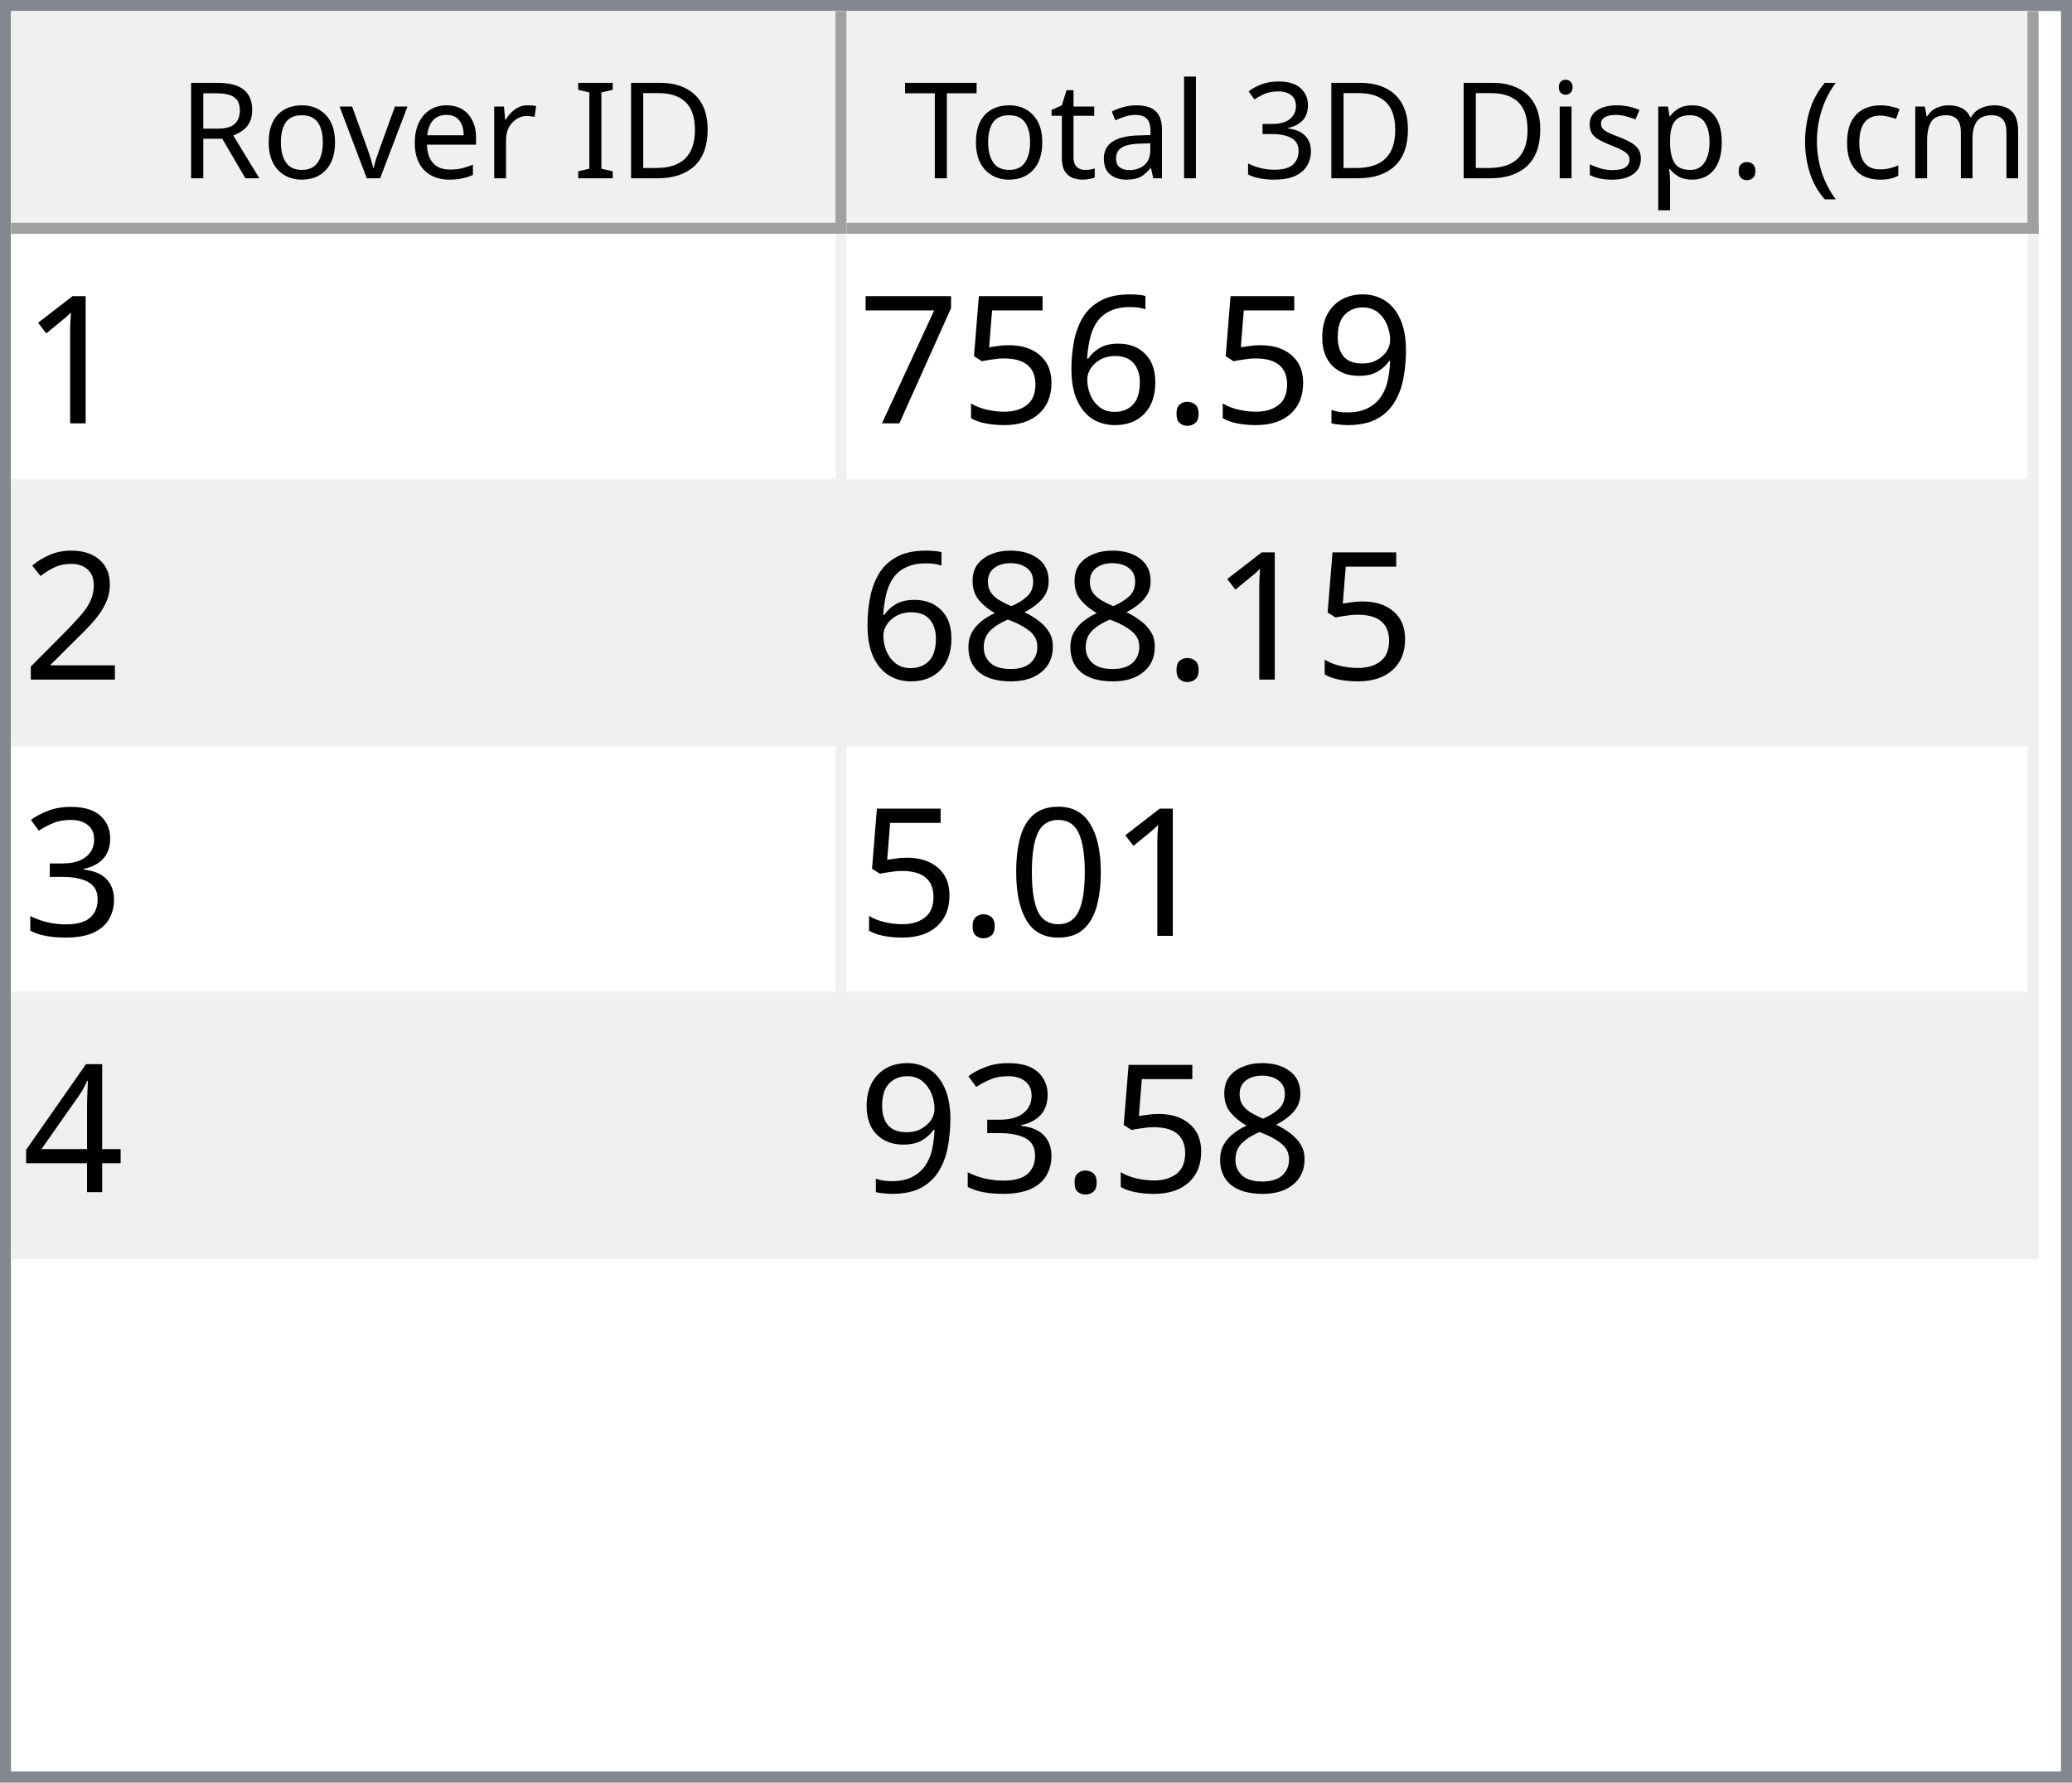
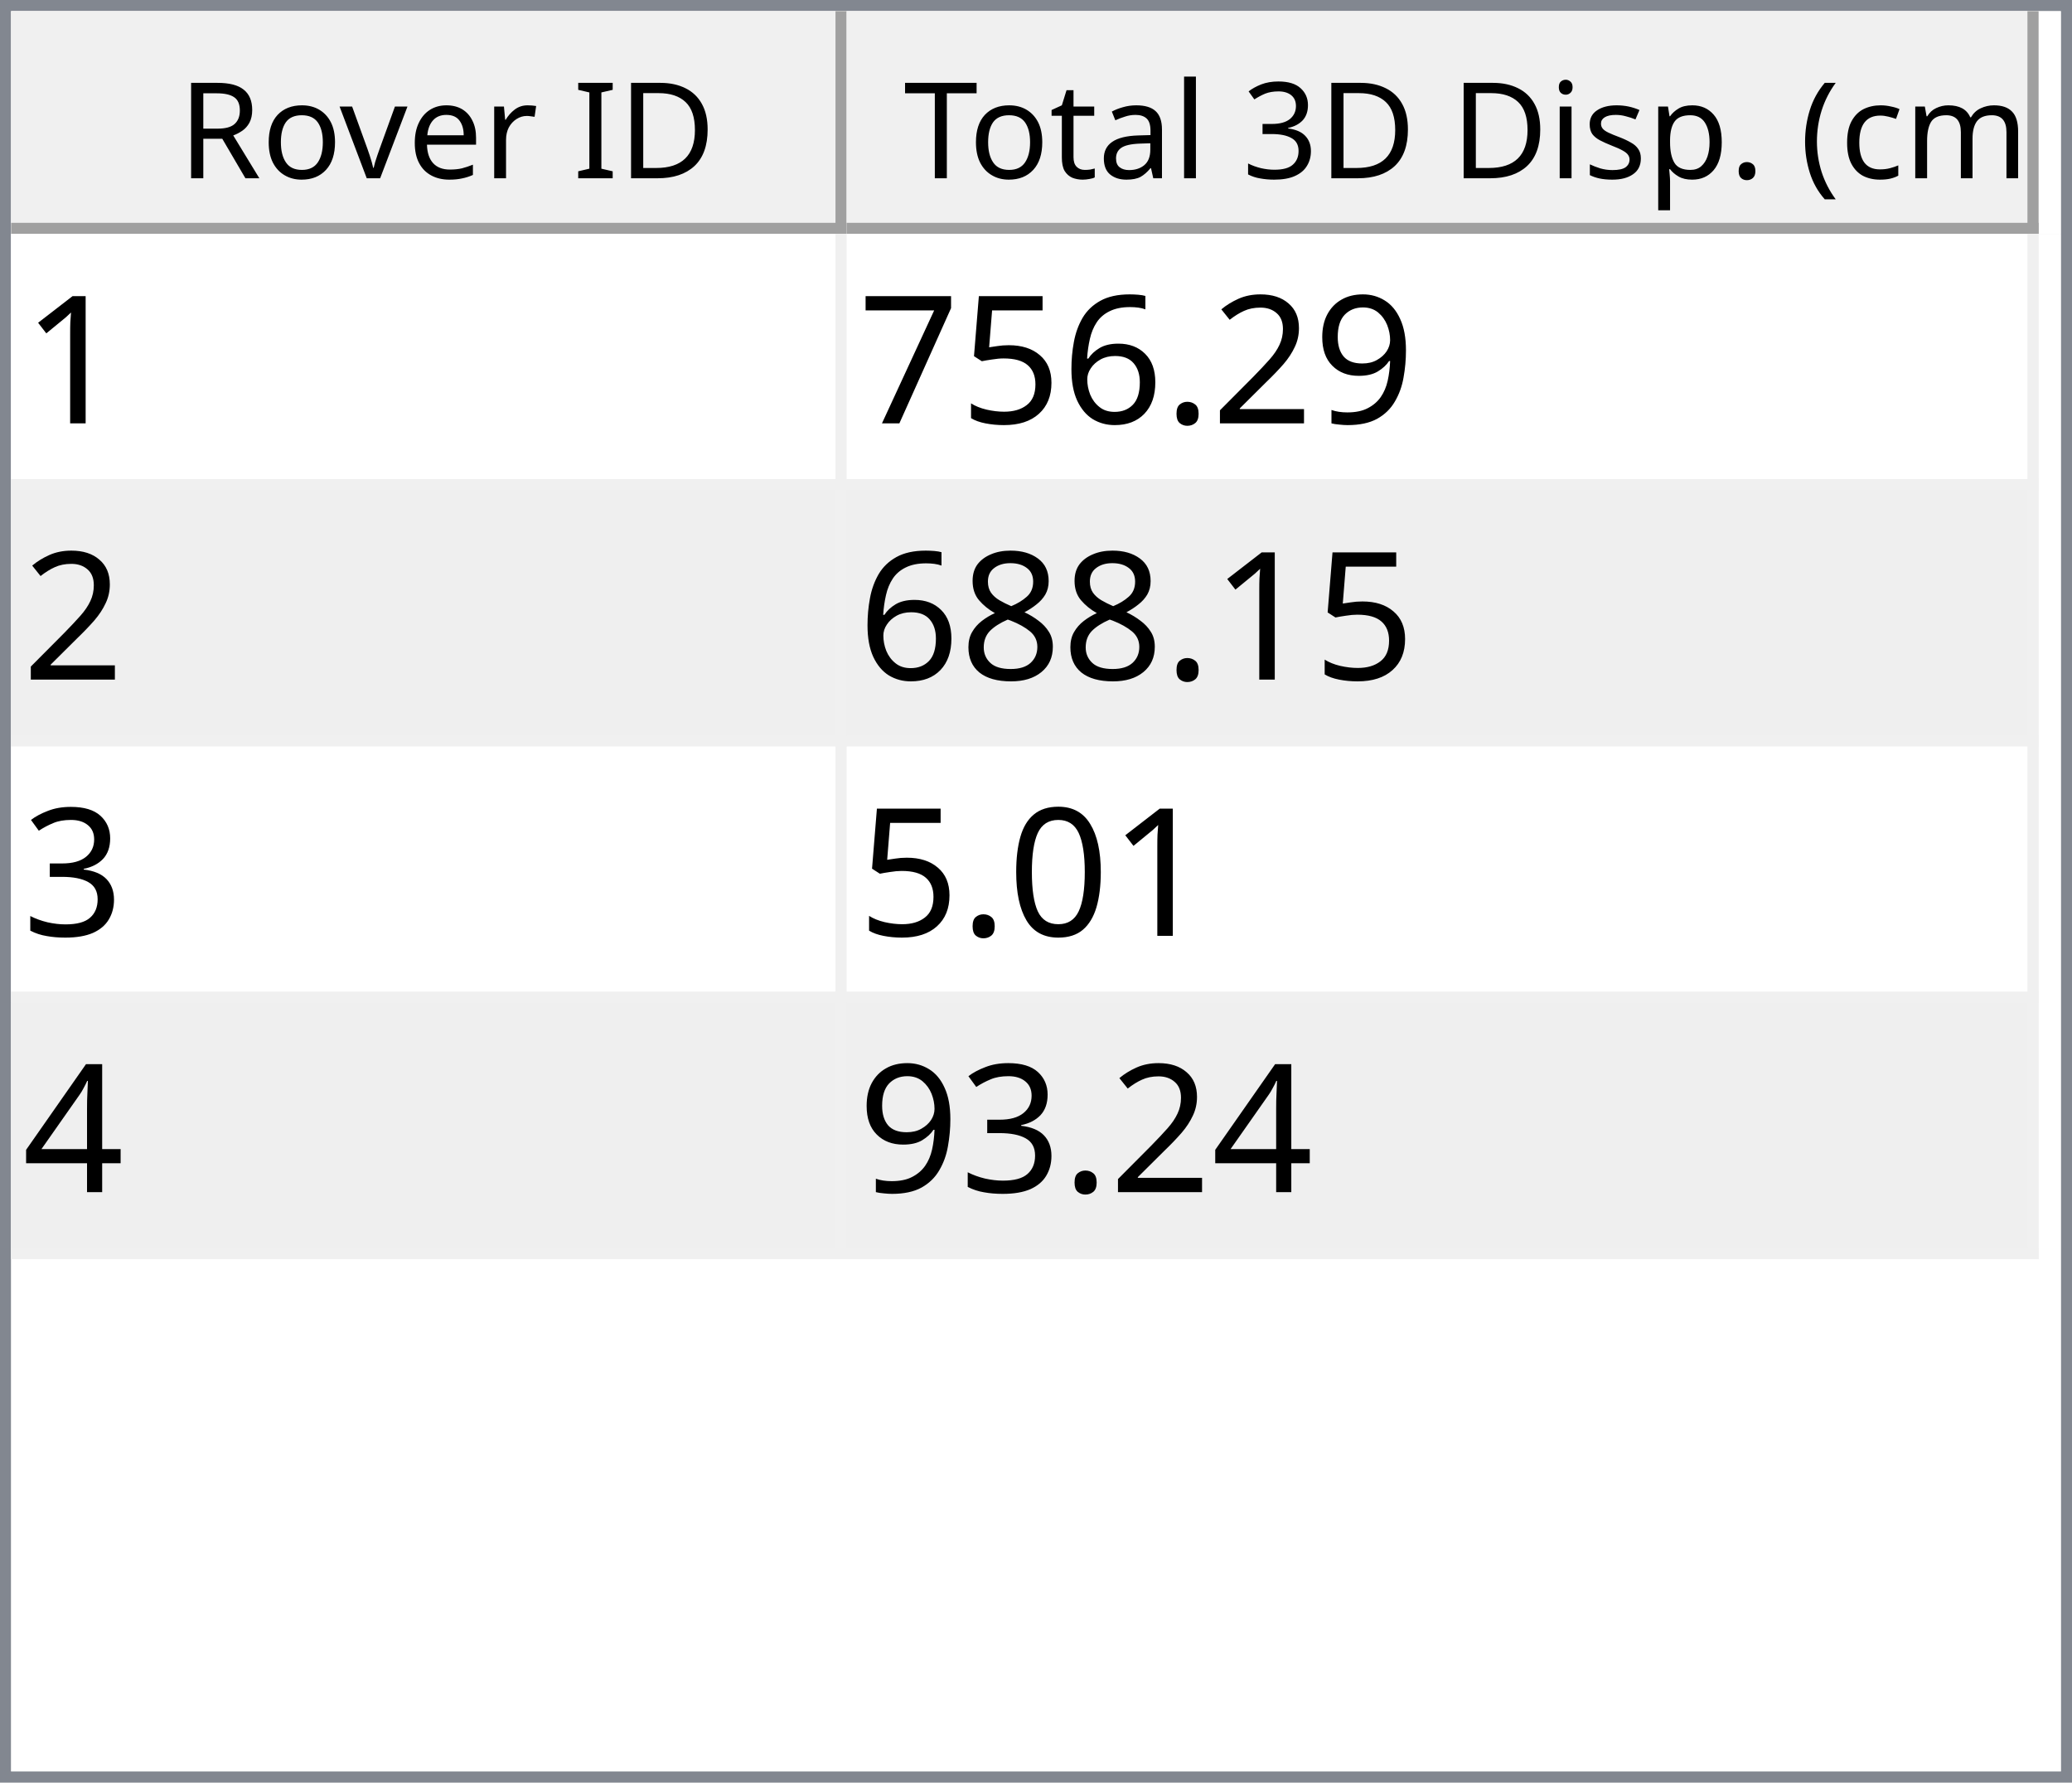
<svg xmlns="http://www.w3.org/2000/svg" style="fill-opacity:1; color-rendering:auto; color-interpolation:auto; text-rendering:auto; stroke:black; stroke-linecap:square; stroke-miterlimit:10; shape-rendering:auto; stroke-opacity:1; fill:black; stroke-dasharray:none; font-weight:normal; stroke-width:1; font-family:'Dialog'; font-style:normal; stroke-linejoin:miter; font-size:12px; stroke-dashoffset:0; image-rendering:auto;" width="186" height="160">
  <defs id="genericDefs" />
  <g>
    <defs id="defs1">
      <clipPath clipPathUnits="userSpaceOnUse" id="clipPath1">
        <path d="M0 0 L186 0 L186 160 L0 160 L0 0 Z" />
      </clipPath>
      <clipPath clipPathUnits="userSpaceOnUse" id="clipPath2">
        <path d="M0 0 L0 160 L186 160 L186 0 Z" />
      </clipPath>
      <clipPath clipPathUnits="userSpaceOnUse" id="clipPath3">
        <path d="M0 0 L0 20 L184 20 L184 0 Z" />
      </clipPath>
      <clipPath clipPathUnits="userSpaceOnUse" id="clipPath4">
        <path d="M0 0 L0 20 L75 20 L75 0 Z" />
      </clipPath>
      <clipPath clipPathUnits="userSpaceOnUse" id="clipPath5">
        <path d="M1 1 L1 19 L74 19 L74 1 Z" />
      </clipPath>
      <clipPath clipPathUnits="userSpaceOnUse" id="clipPath6">
        <path d="M0 0 L0 18 L73 18 L73 0 Z" />
      </clipPath>
      <clipPath clipPathUnits="userSpaceOnUse" id="clipPath7">
        <path d="M-0.5 -0.5 L-0.5 19.5 L74.5 19.5 L74.5 -0.5 Z" />
      </clipPath>
      <clipPath clipPathUnits="userSpaceOnUse" id="clipPath8">
        <path d="M0 0 L0 20 L107 20 L107 0 Z" />
      </clipPath>
      <clipPath clipPathUnits="userSpaceOnUse" id="clipPath9">
        <path d="M1 1 L1 19 L106 19 L106 1 Z" />
      </clipPath>
      <clipPath clipPathUnits="userSpaceOnUse" id="clipPath10">
        <path d="M0 0 L0 18 L105 18 L105 0 Z" />
      </clipPath>
      <clipPath clipPathUnits="userSpaceOnUse" id="clipPath11">
        <path d="M-0.5 -0.5 L-0.5 19.5 L106.5 19.5 L106.5 -0.5 Z" />
      </clipPath>
      <clipPath clipPathUnits="userSpaceOnUse" id="clipPath12">
        <path d="M0 0 L0 138 L184 138 L184 0 Z" />
      </clipPath>
      <clipPath clipPathUnits="userSpaceOnUse" id="clipPath13">
        <path d="M0 0 L0 92 L182 92 L182 0 Z" />
      </clipPath>
      <clipPath clipPathUnits="userSpaceOnUse" id="clipPath14">
        <path d="M-0.5 -0.5 L-0.5 91.5 L181.5 91.5 L181.5 -0.5 Z" />
      </clipPath>
      <clipPath clipPathUnits="userSpaceOnUse" id="clipPath15">
        <path d="M0 0 L0 22 L74 22 L74 0 Z" />
      </clipPath>
      <clipPath clipPathUnits="userSpaceOnUse" id="clipPath16">
        <path d="M0 0 L0 22 L106 22 L106 0 Z" />
      </clipPath>
      <font horiz-adv-x="64.551" id="font1">
        <font-face ascent="107.91" descent="25.098" units-per-em="100" style="font-style:normal; font-family:Segoe UI; font-weight:normal;" />
        <missing-glyph horiz-adv-x="64.551" d="M8.109 0 L8.109 68.266 L56.453 68.266 L56.453 0 L8.109 0 ZM15.328 7.234 L49.219 7.234 L49.219 61.031 L15.328 61.031 L15.328 7.234 Z" />
        <glyph unicode="D" horiz-adv-x="70.117" d="M9.188 0 L9.188 70.016 L28.516 70.016 Q65.531 70.016 65.531 35.891 Q65.531 19.672 55.25 9.836 Q44.969 0 27.734 0 L9.188 0 ZM17.391 62.594 L17.391 7.422 L27.828 7.422 Q41.609 7.422 49.273 14.797 Q56.938 22.172 56.938 35.688 Q56.938 62.594 28.328 62.594 L17.391 62.594 Z" />
        <glyph unicode="I" horiz-adv-x="26.611" d="M17.391 0 L9.188 0 L9.188 70.016 L17.391 70.016 L17.391 0 Z" />
        <glyph unicode=" " horiz-adv-x="27.393" d="" />
        <glyph unicode="r" horiz-adv-x="34.766" d="M34.188 41.891 Q32.078 43.5 28.125 43.5 Q23 43.5 19.555 38.672 Q16.109 33.844 16.109 25.484 L16.109 0 L8.109 0 L8.109 50 L16.109 50 L16.109 39.703 L16.312 39.703 Q18.016 44.969 21.531 47.922 Q25.047 50.875 29.391 50.875 Q32.516 50.875 34.188 50.203 L34.188 41.891 Z" />
        <glyph unicode="e" horiz-adv-x="52.295" d="M48.297 23 L12.984 23 Q13.188 14.656 17.484 10.109 Q21.781 5.562 29.297 5.562 Q37.75 5.562 44.828 11.141 L44.828 3.609 Q38.234 -1.172 27.391 -1.172 Q16.797 -1.172 10.742 5.641 Q4.688 12.453 4.688 24.812 Q4.688 36.469 11.305 43.82 Q17.922 51.172 27.734 51.172 Q37.547 51.172 42.922 44.828 Q48.297 38.484 48.297 27.203 L48.297 23 ZM40.094 29.781 Q40.047 36.719 36.75 40.578 Q33.453 44.438 27.594 44.438 Q21.922 44.438 17.969 40.383 Q14.016 36.328 13.094 29.781 L40.094 29.781 Z" />
        <glyph unicode="v" horiz-adv-x="47.9" d="M47.406 50 L27.484 0 L19.625 0 L0.688 50 L9.469 50 L22.172 13.672 Q23.578 9.672 23.922 6.688 L24.125 6.688 Q24.609 10.453 25.688 13.484 L38.969 50 L47.406 50 Z" />
        <glyph unicode="o" horiz-adv-x="58.594" d="M29 -1.172 Q17.922 -1.172 11.305 5.836 Q4.688 12.844 4.688 24.422 Q4.688 37.016 11.57 44.094 Q18.453 51.172 30.172 51.172 Q41.359 51.172 47.633 44.289 Q53.906 37.406 53.906 25.203 Q53.906 13.234 47.141 6.031 Q40.375 -1.172 29 -1.172 ZM29.594 44.438 Q21.875 44.438 17.383 39.188 Q12.891 33.938 12.891 24.703 Q12.891 15.828 17.43 10.695 Q21.969 5.562 29.594 5.562 Q37.359 5.562 41.531 10.594 Q45.703 15.625 45.703 24.906 Q45.703 34.281 41.531 39.359 Q37.359 44.438 29.594 44.438 Z" />
        <glyph unicode="R" horiz-adv-x="59.814" d="M59.375 0 L49.609 0 L37.891 19.625 Q36.281 22.359 34.766 24.289 Q33.25 26.219 31.664 27.438 Q30.078 28.656 28.25 29.219 Q26.422 29.781 24.125 29.781 L17.391 29.781 L17.391 0 L9.188 0 L9.188 70.016 L30.078 70.016 Q34.672 70.016 38.555 68.867 Q42.438 67.719 45.289 65.375 Q48.141 63.031 49.758 59.547 Q51.375 56.062 51.375 51.375 Q51.375 47.703 50.273 44.656 Q49.172 41.609 47.148 39.211 Q45.125 36.812 42.266 35.133 Q39.406 33.453 35.844 32.516 L35.844 32.328 Q37.594 31.547 38.891 30.547 Q40.188 29.547 41.359 28.18 Q42.531 26.812 43.68 25.078 Q44.828 23.344 46.234 21.047 L59.375 0 ZM17.391 62.594 L17.391 37.203 L28.516 37.203 Q31.594 37.203 34.203 38.133 Q36.812 39.062 38.719 40.797 Q40.625 42.531 41.703 45.047 Q42.781 47.562 42.781 50.688 Q42.781 56.297 39.141 59.445 Q35.5 62.594 28.609 62.594 L17.391 62.594 Z" />
        <glyph unicode=")" horiz-adv-x="30.176" d="M8.297 -15.922 L1.172 -15.922 Q16.406 2.344 16.406 26.812 Q16.406 51.469 1.078 70.016 L8.297 70.016 Q23.531 52.156 23.531 26.703 Q23.531 1.375 8.297 -15.922 Z" />
        <glyph unicode="m" horiz-adv-x="86.133" d="M79.109 0 L71.094 0 L71.094 28.719 Q71.094 37.016 68.531 40.727 Q65.969 44.438 59.906 44.438 Q54.781 44.438 51.195 39.75 Q47.609 35.062 47.609 28.516 L47.609 0 L39.594 0 L39.594 29.688 Q39.594 44.438 28.219 44.438 Q22.953 44.438 19.531 40.016 Q16.109 35.594 16.109 28.516 L16.109 0 L8.109 0 L8.109 50 L16.109 50 L16.109 42.094 L16.312 42.094 Q21.625 51.172 31.844 51.172 Q36.969 51.172 40.773 48.312 Q44.578 45.453 46 40.828 Q51.562 51.172 62.594 51.172 Q79.109 51.172 79.109 30.812 L79.109 0 Z" />
        <glyph unicode="c" horiz-adv-x="46.191" d="M42.188 2.297 Q36.422 -1.172 28.516 -1.172 Q17.828 -1.172 11.258 5.789 Q4.688 12.75 4.688 23.828 Q4.688 36.188 11.766 43.68 Q18.844 51.172 30.672 51.172 Q37.25 51.172 42.281 48.734 L42.281 40.531 Q36.719 44.438 30.375 44.438 Q22.703 44.438 17.797 38.945 Q12.891 33.453 12.891 24.516 Q12.891 15.719 17.508 10.641 Q22.125 5.562 29.891 5.562 Q36.422 5.562 42.188 9.906 L42.188 2.297 Z" />
        <glyph unicode="(" horiz-adv-x="30.176" d="M29.109 -15.922 L21.969 -15.922 Q6.844 1.375 6.844 26.703 Q6.844 52.156 21.969 70.016 L29.203 70.016 Q13.875 51.469 13.875 26.812 Q13.875 2.344 29.109 -15.922 Z" />
        <glyph unicode="." horiz-adv-x="21.68" d="M10.891 -1.078 Q8.641 -1.078 7.055 0.539 Q5.469 2.156 5.469 4.391 Q5.469 6.641 7.055 8.273 Q8.641 9.906 10.891 9.906 Q13.188 9.906 14.797 8.273 Q16.406 6.641 16.406 4.391 Q16.406 2.156 14.797 0.539 Q13.188 -1.078 10.891 -1.078 Z" />
        <glyph unicode="p" horiz-adv-x="58.789" d="M16.312 7.234 L16.109 7.234 L16.109 -23 L8.109 -23 L8.109 50 L16.109 50 L16.109 41.219 L16.312 41.219 Q22.219 51.172 33.594 51.172 Q43.266 51.172 48.688 44.461 Q54.109 37.75 54.109 26.469 Q54.109 13.922 48 6.375 Q41.891 -1.172 31.297 -1.172 Q21.578 -1.172 16.312 7.234 ZM16.109 27.391 L16.109 20.406 Q16.109 14.203 20.141 9.883 Q24.172 5.562 30.375 5.562 Q37.641 5.562 41.773 11.133 Q45.906 16.703 45.906 26.609 Q45.906 34.969 42.047 39.703 Q38.188 44.438 31.594 44.438 Q24.609 44.438 20.359 39.578 Q16.109 34.719 16.109 27.391 Z" />
        <glyph unicode="s" horiz-adv-x="42.432" d="M5.078 1.812 L5.078 10.406 Q11.625 5.562 19.484 5.562 Q30.031 5.562 30.031 12.594 Q30.031 14.594 29.125 15.992 Q28.219 17.391 26.68 18.461 Q25.141 19.531 23.07 20.383 Q21 21.234 18.609 22.172 Q15.281 23.484 12.766 24.828 Q10.25 26.172 8.57 27.859 Q6.891 29.547 6.031 31.695 Q5.172 33.844 5.172 36.719 Q5.172 40.234 6.789 42.945 Q8.406 45.656 11.086 47.484 Q13.766 49.312 17.211 50.242 Q20.656 51.172 24.312 51.172 Q30.812 51.172 35.938 48.922 L35.938 40.828 Q30.422 44.438 23.25 44.438 Q21 44.438 19.195 43.922 Q17.391 43.406 16.094 42.477 Q14.797 41.547 14.086 40.258 Q13.375 38.969 13.375 37.406 Q13.375 35.453 14.086 34.133 Q14.797 32.812 16.164 31.789 Q17.531 30.766 19.484 29.938 Q21.438 29.109 23.922 28.125 Q27.25 26.859 29.883 25.516 Q32.516 24.172 34.375 22.484 Q36.234 20.797 37.234 18.602 Q38.234 16.406 38.234 13.375 Q38.234 9.672 36.602 6.938 Q34.969 4.203 32.234 2.398 Q29.5 0.594 25.93 -0.289 Q22.359 -1.172 18.453 -1.172 Q10.75 -1.172 5.078 1.812 Z" />
        <glyph unicode="i" horiz-adv-x="24.219" d="M12.203 62.703 Q10.062 62.703 8.547 64.164 Q7.031 65.625 7.031 67.875 Q7.031 70.125 8.547 71.609 Q10.062 73.094 12.203 73.094 Q14.406 73.094 15.945 71.609 Q17.484 70.125 17.484 67.875 Q17.484 65.719 15.945 64.211 Q14.406 62.703 12.203 62.703 ZM16.109 0 L8.109 0 L8.109 50 L16.109 50 L16.109 0 Z" />
        <glyph unicode="3" horiz-adv-x="53.906" d="M46.531 19.828 Q46.531 15.094 44.75 11.211 Q42.969 7.328 39.719 4.57 Q36.469 1.812 31.93 0.297 Q27.391 -1.219 21.922 -1.219 Q11.922 -1.219 6 2.594 L6 11.188 Q13.094 5.609 22.219 5.609 Q25.875 5.609 28.828 6.539 Q31.781 7.469 33.906 9.227 Q36.031 10.984 37.18 13.477 Q38.328 15.969 38.328 19.094 Q38.328 32.812 18.797 32.812 L12.984 32.812 L12.984 39.594 L18.5 39.594 Q35.797 39.594 35.797 52.484 Q35.797 64.406 22.609 64.406 Q15.188 64.406 8.688 59.422 L8.688 67.188 Q15.375 71.188 24.609 71.188 Q29 71.188 32.57 69.969 Q36.141 68.75 38.68 66.555 Q41.219 64.359 42.609 61.281 Q44 58.203 44 54.5 Q44 40.672 30.031 36.719 L30.031 36.531 Q33.594 36.141 36.625 34.797 Q39.656 33.453 41.852 31.305 Q44.047 29.156 45.289 26.25 Q46.531 23.344 46.531 19.828 Z" />
        <glyph unicode="l" horiz-adv-x="24.219" d="M16.109 0 L8.109 0 L8.109 74.031 L16.109 74.031 L16.109 0 Z" />
        <glyph unicode="a" horiz-adv-x="50.879" d="M43.891 0 L35.891 0 L35.891 7.812 L35.688 7.812 Q30.469 -1.172 20.312 -1.172 Q12.844 -1.172 8.617 2.781 Q4.391 6.734 4.391 13.281 Q4.391 27.297 20.906 29.594 L35.891 31.688 Q35.891 44.438 25.594 44.438 Q16.547 44.438 9.281 38.281 L9.281 46.484 Q16.656 51.172 26.266 51.172 Q43.891 51.172 43.891 32.516 L43.891 0 ZM35.891 25.297 L23.828 23.641 Q18.266 22.859 15.43 20.875 Q12.594 18.891 12.594 13.875 Q12.594 10.203 15.211 7.883 Q17.828 5.562 22.172 5.562 Q28.125 5.562 32.008 9.742 Q35.891 13.922 35.891 20.312 L35.891 25.297 Z" />
        <glyph unicode="t" horiz-adv-x="33.887" d="M31.297 0.484 Q28.469 -1.078 23.828 -1.078 Q10.688 -1.078 10.688 13.578 L10.688 43.172 L2.094 43.172 L2.094 50 L10.688 50 L10.688 62.203 L18.703 64.797 L18.703 50 L31.297 50 L31.297 43.172 L18.703 43.172 L18.703 14.984 Q18.703 9.969 20.414 7.82 Q22.125 5.672 26.078 5.672 Q29.109 5.672 31.297 7.328 L31.297 0.484 Z" />
        <glyph unicode="T" horiz-adv-x="52.393" d="M50.594 62.594 L30.375 62.594 L30.375 0 L22.172 0 L22.172 62.594 L2 62.594 L2 70.016 L50.594 70.016 L50.594 62.594 Z" />
      </font>
      <font horiz-adv-x="75.0" id="font2">
        <font-face ascent="100.537" descent="21.973" units-per-em="100" style="font-style:normal; font-family:sans-serif; font-weight:normal;" />
        <missing-glyph horiz-adv-x="75.0" d="M12.5 0 L12.5 62.5 L62.5 62.5 L62.5 0 L12.5 0 ZM14.062 1.562 L60.938 1.562 L60.938 60.938 L14.062 60.938 L14.062 1.562 Z" />
        <glyph unicode="1" horiz-adv-x="55.615" d="M37.25 0 L28.469 0 L28.469 56 Q25.297 52.984 20.141 49.953 Q14.984 46.922 10.891 45.406 L10.891 53.906 Q18.266 57.375 23.781 62.305 Q29.297 67.234 31.594 71.875 L37.25 71.875 L37.25 0 Z" />
        <glyph unicode="9" horiz-adv-x="55.615" d="M5.469 16.547 L13.922 17.328 Q14.984 11.375 18.016 8.688 Q21.047 6 25.781 6 Q29.828 6 32.883 7.859 Q35.938 9.719 37.891 12.82 Q39.844 15.922 41.164 21.195 Q42.484 26.469 42.484 31.938 Q42.484 32.516 42.438 33.688 Q39.797 29.5 35.234 26.883 Q30.672 24.266 25.344 24.266 Q16.453 24.266 10.305 30.711 Q4.156 37.156 4.156 47.703 Q4.156 58.594 10.578 65.234 Q17 71.875 26.656 71.875 Q33.641 71.875 39.43 68.117 Q45.219 64.359 48.219 57.398 Q51.219 50.438 51.219 37.25 Q51.219 23.531 48.242 15.406 Q45.266 7.281 39.383 3.031 Q33.5 -1.219 25.594 -1.219 Q17.188 -1.219 11.867 3.445 Q6.547 8.109 5.469 16.547 ZM41.453 48.141 Q41.453 55.719 37.43 60.156 Q33.406 64.594 27.734 64.594 Q21.875 64.594 17.531 59.812 Q13.188 55.031 13.188 47.406 Q13.188 40.578 17.312 36.305 Q21.438 32.031 27.484 32.031 Q33.594 32.031 37.523 36.305 Q41.453 40.578 41.453 48.141 Z" />
+         <glyph unicode="2" horiz-adv-x="55.615" d="M50.344 8.453 L50.344 0 L3.031 0 Q2.938 3.172 4.047 6.109 Q5.859 10.938 9.836 15.625 Q13.812 20.312 21.344 26.469 Q33.016 36.031 37.117 41.625 Q41.219 47.219 41.219 52.203 Q41.219 57.422 37.477 61.008 Q33.734 64.594 27.734 64.594 Q21.391 64.594 17.578 60.789 Q13.766 56.984 13.719 50.25 L4.688 51.172 Q5.609 61.281 11.664 66.578 Q17.719 71.875 27.938 71.875 Q38.234 71.875 44.242 66.164 Q50.25 60.453 50.25 52 Q50.25 47.703 48.492 43.555 Q46.734 39.406 42.656 34.812 Q38.578 30.219 29.109 22.219 Q21.188 15.578 18.945 13.211 Q16.703 10.844 15.234 8.453 L50.344 8.453 Z" />
        <glyph unicode="." horiz-adv-x="27.783" d="M9.078 0 L9.078 10.016 L19.094 10.016 L19.094 0 L9.078 0 Z" />
        <glyph unicode="6" horiz-adv-x="55.615" d="M49.75 54.047 L41.016 53.375 Q39.844 58.547 37.703 60.891 Q34.125 64.656 28.906 64.656 Q24.703 64.656 21.531 62.312 Q17.391 59.281 14.992 53.469 Q12.594 47.656 12.5 36.922 Q15.672 41.75 20.266 44.094 Q24.859 46.438 29.891 46.438 Q38.672 46.438 44.852 39.969 Q51.031 33.5 51.031 23.25 Q51.031 16.5 48.125 10.719 Q45.219 4.938 40.141 1.859 Q35.062 -1.219 28.609 -1.219 Q17.625 -1.219 10.695 6.859 Q3.766 14.938 3.766 33.5 Q3.766 54.25 11.422 63.672 Q18.109 71.875 29.438 71.875 Q37.891 71.875 43.289 67.141 Q48.688 62.406 49.75 54.047 ZM13.875 23.188 Q13.875 18.656 15.797 14.508 Q17.719 10.359 21.188 8.18 Q24.656 6 28.469 6 Q34.031 6 38.039 10.492 Q42.047 14.984 42.047 22.703 Q42.047 30.125 38.086 34.398 Q34.125 38.672 28.125 38.672 Q22.172 38.672 18.023 34.398 Q13.875 30.125 13.875 23.188 Z" />
        <glyph unicode="5" horiz-adv-x="55.615" d="M4.156 18.75 L13.375 19.531 Q14.406 12.797 18.141 9.398 Q21.875 6 27.156 6 Q33.5 6 37.891 10.789 Q42.281 15.578 42.281 23.484 Q42.281 31 38.062 35.352 Q33.844 39.703 27 39.703 Q22.75 39.703 19.336 37.773 Q15.922 35.844 13.969 32.766 L5.719 33.844 L12.641 70.609 L48.25 70.609 L48.25 62.203 L19.672 62.203 L15.828 42.969 Q22.266 47.469 29.344 47.469 Q38.719 47.469 45.164 40.969 Q51.609 34.469 51.609 24.266 Q51.609 14.547 45.953 7.469 Q39.062 -1.219 27.156 -1.219 Q17.391 -1.219 11.211 4.25 Q5.031 9.719 4.156 18.75 Z" />
        <glyph unicode="7" horiz-adv-x="55.615" d="M4.734 62.203 L4.734 70.656 L51.078 70.656 L51.078 63.812 Q44.234 56.547 37.523 44.484 Q30.812 32.422 27.156 19.672 Q24.516 10.688 23.781 0 L14.75 0 Q14.891 8.453 18.062 20.414 Q21.234 32.375 27.172 43.484 Q33.109 54.594 39.797 62.203 L4.734 62.203 Z" />
-         <glyph unicode="2" horiz-adv-x="55.615" d="M50.344 8.453 L50.344 0 L3.031 0 Q2.938 3.172 4.047 6.109 Q5.859 10.938 9.836 15.625 Q13.812 20.312 21.344 26.469 Q33.016 36.031 37.117 41.625 Q41.219 47.219 41.219 52.203 Q41.219 57.422 37.477 61.008 Q33.734 64.594 27.734 64.594 Q21.391 64.594 17.578 60.789 Q13.766 56.984 13.719 50.25 L4.688 51.172 Q5.609 61.281 11.664 66.578 Q17.719 71.875 27.938 71.875 Q38.234 71.875 44.242 66.164 Q50.25 60.453 50.25 52 Q50.25 47.703 48.492 43.555 Q46.734 39.406 42.656 34.812 Q38.578 30.219 29.109 22.219 Q21.188 15.578 18.945 13.211 Q16.703 10.844 15.234 8.453 L50.344 8.453 Z" />
        <glyph unicode="8" horiz-adv-x="55.615" d="M17.672 38.812 Q12.203 40.828 9.57 44.539 Q6.938 48.25 6.938 53.422 Q6.938 61.234 12.555 66.555 Q18.172 71.875 27.484 71.875 Q36.859 71.875 42.578 66.43 Q48.297 60.984 48.297 53.172 Q48.297 48.188 45.68 44.508 Q43.062 40.828 37.75 38.812 Q44.344 36.672 47.781 31.883 Q51.219 27.094 51.219 20.453 Q51.219 11.281 44.727 5.031 Q38.234 -1.219 27.641 -1.219 Q17.047 -1.219 10.547 5.055 Q4.047 11.328 4.047 20.703 Q4.047 27.688 7.594 32.398 Q11.141 37.109 17.672 38.812 ZM15.922 53.719 Q15.922 48.641 19.195 45.414 Q22.469 42.188 27.688 42.188 Q32.766 42.188 36.016 45.383 Q39.266 48.578 39.266 53.219 Q39.266 58.062 35.914 61.359 Q32.562 64.656 27.594 64.656 Q22.562 64.656 19.242 61.43 Q15.922 58.203 15.922 53.719 ZM13.094 20.656 Q13.094 16.891 14.875 13.375 Q16.656 9.859 20.172 7.93 Q23.688 6 27.734 6 Q34.031 6 38.133 10.055 Q42.234 14.109 42.234 20.359 Q42.234 26.703 38.016 30.859 Q33.797 35.016 27.438 35.016 Q21.234 35.016 17.164 30.914 Q13.094 26.812 13.094 20.656 Z" />
        <glyph unicode="3" horiz-adv-x="55.615" d="M4.203 18.891 L12.984 20.062 Q14.5 12.594 18.141 9.297 Q21.781 6 27 6 Q33.203 6 37.477 10.297 Q41.75 14.594 41.75 20.953 Q41.75 27 37.797 30.93 Q33.844 34.859 27.734 34.859 Q25.25 34.859 21.531 33.891 L22.516 41.609 Q23.391 41.5 23.922 41.5 Q29.547 41.5 34.039 44.43 Q38.531 47.359 38.531 53.469 Q38.531 58.297 35.258 61.477 Q31.984 64.656 26.812 64.656 Q21.688 64.656 18.266 61.43 Q14.844 58.203 13.875 51.766 L5.078 53.328 Q6.688 62.156 12.398 67.016 Q18.109 71.875 26.609 71.875 Q32.469 71.875 37.398 69.359 Q42.328 66.844 44.945 62.5 Q47.562 58.156 47.562 53.266 Q47.562 48.641 45.07 44.828 Q42.578 41.016 37.703 38.766 Q44.047 37.312 47.562 32.695 Q51.078 28.078 51.078 21.141 Q51.078 11.766 44.242 5.25 Q37.406 -1.266 26.953 -1.266 Q17.531 -1.266 11.305 4.352 Q5.078 9.969 4.203 18.891 Z" />
        <glyph unicode="0" horiz-adv-x="55.615" d="M4.156 35.297 Q4.156 48 6.766 55.742 Q9.375 63.484 14.523 67.68 Q19.672 71.875 27.484 71.875 Q33.25 71.875 37.594 69.555 Q41.938 67.234 44.773 62.867 Q47.609 58.5 49.219 52.227 Q50.828 45.953 50.828 35.297 Q50.828 22.703 48.242 14.969 Q45.656 7.234 40.508 3.008 Q35.359 -1.219 27.484 -1.219 Q17.141 -1.219 11.234 6.203 Q4.156 15.141 4.156 35.297 ZM13.188 35.297 Q13.188 17.672 17.312 11.836 Q21.438 6 27.484 6 Q33.547 6 37.672 11.859 Q41.797 17.719 41.797 35.297 Q41.797 52.984 37.672 58.789 Q33.547 64.594 27.391 64.594 Q21.344 64.594 17.719 59.469 Q13.188 52.938 13.188 35.297 Z" />
        <glyph unicode="4" horiz-adv-x="55.615" d="M32.328 0 L32.328 17.141 L1.266 17.141 L1.266 25.203 L33.938 71.578 L41.109 71.578 L41.109 25.203 L50.781 25.203 L50.781 17.141 L41.109 17.141 L41.109 0 L32.328 0 ZM32.328 25.203 L32.328 57.469 L9.906 25.203 L32.328 25.203 Z" />
      </font>
    </defs>
    <g style="fill:white; stroke:white;">
      <rect x="0" y="0" width="186" style="clip-path:url(#clipPath1); stroke:none;" height="160" />
    </g>
    <g style="fill:white; text-rendering:optimizeSpeed; color-rendering:optimizeSpeed; image-rendering:optimizeSpeed; shape-rendering:crispEdges; stroke:white; color-interpolation:sRGB;">
      <rect x="0" width="186" height="160" y="0" style="stroke:none;" />
      <path style="stroke:none;" d="M0 160 L186 160 L186 0 L0 0 Z" />
    </g>
    <g style="fill:rgb(240,240,240); font-family:'Segoe UI'; stroke:rgb(240,240,240);">
      <rect x="0" y="0" width="186" style="clip-path:url(#clipPath2); stroke:none;" height="160" />
    </g>
    <g style="fill:rgb(130,135,144); font-family:'Segoe UI'; stroke:rgb(130,135,144);">
      <path d="M0 0 L186 0 L186 160 L0 160 L0 0 ZM1 1 L185 1 L185 159 L1 159 L1 1 Z" style="fill-rule:evenodd; clip-path:url(#clipPath2); stroke:none;" />
    </g>
    <g style="fill:white; font-family:'Segoe UI'; stroke:white;" transform="translate(1,1)">
      <rect x="0" y="0" width="184" style="clip-path:url(#clipPath3); stroke:none;" height="20" />
    </g>
    <g style="fill:rgb(240,240,240); font-family:'Segoe UI'; stroke:rgb(240,240,240);" transform="translate(1,1)">
      <rect x="0" y="0" width="75" style="clip-path:url(#clipPath4); stroke:none;" height="20" />
    </g>
    <g style="font-family:'Segoe UI';" transform="translate(2,2)">
      <text x="14" xml:space="preserve" y="14" style="clip-path:url(#clipPath6); stroke:none;">Rover ID</text>
    </g>
    <g style="fill:rgb(160,160,160); font-family:'Segoe UI'; stroke:rgb(160,160,160); stroke-linejoin:bevel;" transform="translate(1.5,1.5)">
      <line x1="74" x2="74" y1="0" style="fill:none; clip-path:url(#clipPath7);" y2="19" />
    </g>
    <g style="fill:rgb(160,160,160); font-family:'Segoe UI'; stroke:rgb(160,160,160); stroke-linejoin:bevel;" transform="matrix(1,0,0,1,1,1) translate(0.5,0.5)">
      <line x1="0" x2="74" y1="19" style="fill:none; clip-path:url(#clipPath7);" y2="19" />
    </g>
    <g style="fill:rgb(240,240,240); font-family:'Segoe UI'; stroke:rgb(240,240,240);" transform="translate(76,1)">
      <rect x="0" y="0" width="107" style="clip-path:url(#clipPath8); stroke:none;" height="20" />
    </g>
    <g style="font-family:'Segoe UI';" transform="translate(77,2)">
      <text x="1" xml:space="preserve" y="14" style="clip-path:url(#clipPath10); stroke:none;"> Total 3D Disp. (cm)</text>
    </g>
    <g style="fill:rgb(160,160,160); font-family:'Segoe UI'; stroke:rgb(160,160,160); stroke-linejoin:bevel;" transform="translate(76.5,1.5)">
      <line x1="106" x2="106" y1="0" style="fill:none; clip-path:url(#clipPath11);" y2="19" />
    </g>
    <g style="fill:rgb(160,160,160); font-family:'Segoe UI'; stroke:rgb(160,160,160); stroke-linejoin:bevel;" transform="matrix(1,0,0,1,76,1) translate(0.5,0.5)">
      <line x1="0" x2="106" y1="19" style="fill:none; clip-path:url(#clipPath11);" y2="19" />
    </g>
    <g style="fill:white; font-family:'Segoe UI'; stroke:white;" transform="translate(1,21)">
      <rect x="0" y="0" width="184" style="clip-path:url(#clipPath12); stroke:none;" height="138" />
    </g>
    <g style="fill:rgb(240,240,240); font-size:16px; font-family:sans-serif; stroke:rgb(240,240,240);" transform="translate(1,21)">
      <rect x="0" y="0" width="182" style="clip-path:url(#clipPath13); stroke:none;" height="92" />
      <line transform="translate(0.5,0.5)" x1="0" x2="181" y1="22" style="clip-path:url(#clipPath14); fill:none; stroke-linejoin:bevel;" y2="22" />
    </g>
    <g transform="matrix(1,0,0,1,1,21) translate(0.5,0.5)" style="fill:rgb(240,240,240); font-size:16px; font-family:sans-serif; stroke:rgb(240,240,240); stroke-linejoin:bevel;">
      <line x1="0" x2="181" y1="45" style="fill:none; clip-path:url(#clipPath14);" y2="45" />
    </g>
    <g transform="matrix(1,0,0,1,1,21) translate(0.5,0.5)" style="fill:rgb(240,240,240); font-size:16px; font-family:sans-serif; stroke:rgb(240,240,240); stroke-linejoin:bevel;">
      <line x1="0" x2="181" y1="68" style="fill:none; clip-path:url(#clipPath14);" y2="68" />
    </g>
    <g transform="matrix(1,0,0,1,1,21) translate(0.5,0.5)" style="fill:rgb(240,240,240); font-size:16px; font-family:sans-serif; stroke:rgb(240,240,240); stroke-linejoin:bevel;">
      <line x1="0" x2="181" y1="91" style="fill:none; clip-path:url(#clipPath14);" y2="91" />
    </g>
    <g transform="matrix(1,0,0,1,1,21) translate(0.5,0.5)" style="fill:rgb(240,240,240); font-size:16px; font-family:sans-serif; stroke:rgb(240,240,240); stroke-linejoin:bevel;">
      <line x1="74" x2="74" y1="0" style="fill:none; clip-path:url(#clipPath14);" y2="91" />
    </g>
    <g transform="matrix(1,0,0,1,1,21) translate(0.5,0.5)" style="fill:rgb(240,240,240); font-size:16px; font-family:sans-serif; stroke:rgb(240,240,240); stroke-linejoin:bevel;">
      <line x1="181" x2="181" y1="0" style="fill:none; clip-path:url(#clipPath14);" y2="91" />
    </g>
    <g style="fill:white; font-size:16px; font-family:sans-serif; stroke:white;" transform="matrix(1,0,0,1,1,21)">
      <rect x="0" y="0" width="74" style="clip-path:url(#clipPath15); stroke:none;" height="22" />
      <text x="1" y="17" style="fill:black; clip-path:url(#clipPath15); stroke:none;" xml:space="preserve">1</text>
    </g>
    <g style="fill:white; font-size:16px; font-family:sans-serif; stroke:white;" transform="matrix(1,0,0,1,1,21) translate(75,0)">
      <rect x="0" y="0" width="106" style="clip-path:url(#clipPath16); stroke:none;" height="22" />
-       <text x="1" y="17" style="fill:black; clip-path:url(#clipPath16); stroke:none;" xml:space="preserve">756.59</text>
+       <text x="1" y="17" style="fill:black; clip-path:url(#clipPath16); stroke:none;" xml:space="preserve">756.29</text>
    </g>
    <g style="fill:rgb(239,239,239); font-size:16px; font-family:sans-serif; stroke:rgb(239,239,239);" transform="matrix(1,0,0,1,1,21) translate(0,23)">
      <rect x="0" y="0" width="74" style="clip-path:url(#clipPath15); stroke:none;" height="22" />
      <text x="1" y="17" style="fill:black; clip-path:url(#clipPath15); stroke:none;" xml:space="preserve">2</text>
    </g>
    <g style="fill:rgb(239,239,239); font-size:16px; font-family:sans-serif; stroke:rgb(239,239,239);" transform="matrix(1,0,0,1,1,21) translate(75,23)">
      <rect x="0" y="0" width="106" style="clip-path:url(#clipPath16); stroke:none;" height="22" />
      <text x="1" y="17" style="fill:black; clip-path:url(#clipPath16); stroke:none;" xml:space="preserve">688.15</text>
    </g>
    <g style="fill:white; font-size:16px; font-family:sans-serif; stroke:white;" transform="matrix(1,0,0,1,1,21) translate(0,46)">
      <rect x="0" y="0" width="74" style="clip-path:url(#clipPath15); stroke:none;" height="22" />
      <text x="1" y="17" style="fill:black; clip-path:url(#clipPath15); stroke:none;" xml:space="preserve">3</text>
    </g>
    <g style="fill:white; font-size:16px; font-family:sans-serif; stroke:white;" transform="matrix(1,0,0,1,1,21) translate(75,46)">
      <rect x="0" y="0" width="106" style="clip-path:url(#clipPath16); stroke:none;" height="22" />
      <text x="1" y="17" style="fill:black; clip-path:url(#clipPath16); stroke:none;" xml:space="preserve">5.01</text>
    </g>
    <g style="fill:rgb(239,239,239); font-size:16px; font-family:sans-serif; stroke:rgb(239,239,239);" transform="matrix(1,0,0,1,1,21) translate(0,69)">
      <rect x="0" y="0" width="74" style="clip-path:url(#clipPath15); stroke:none;" height="22" />
      <text x="1" y="17" style="fill:black; clip-path:url(#clipPath15); stroke:none;" xml:space="preserve">4</text>
    </g>
    <g style="fill:rgb(239,239,239); font-size:16px; font-family:sans-serif; stroke:rgb(239,239,239);" transform="matrix(1,0,0,1,1,21) translate(75,69)">
      <rect x="0" y="0" width="106" style="clip-path:url(#clipPath16); stroke:none;" height="22" />
-       <text x="1" y="17" style="fill:black; clip-path:url(#clipPath16); stroke:none;" xml:space="preserve">93.58</text>
+       <text x="1" y="17" style="fill:black; clip-path:url(#clipPath16); stroke:none;" xml:space="preserve">93.24</text>
    </g>
  </g>
</svg>
